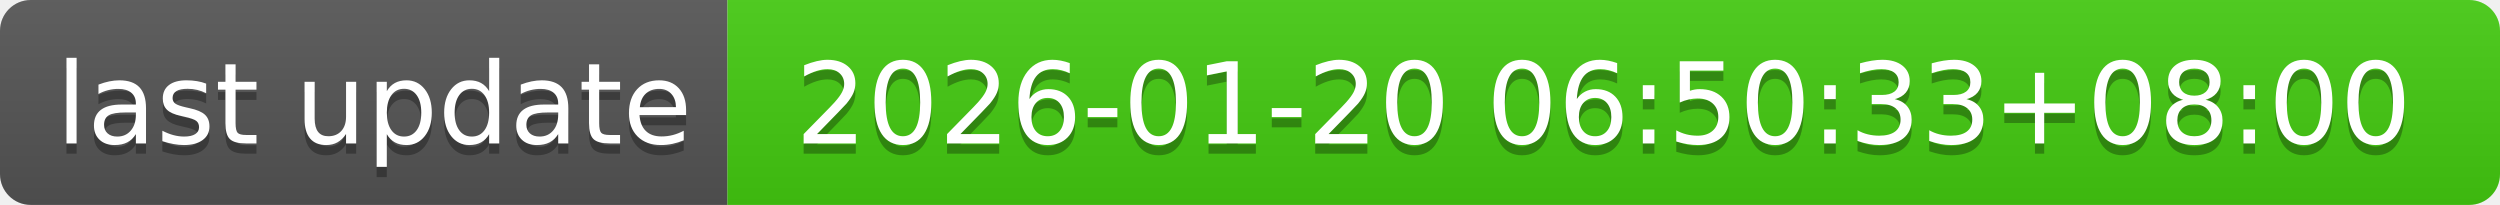
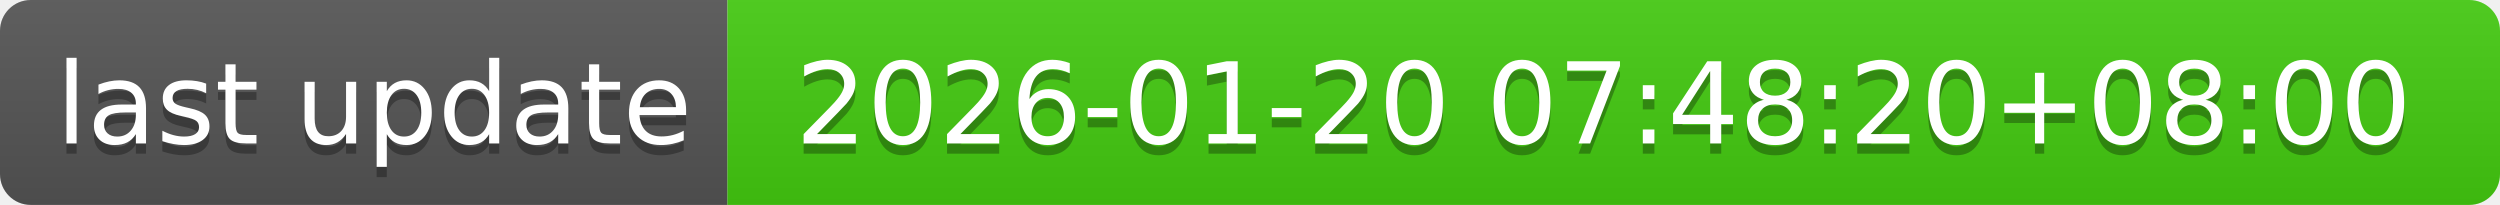
- <svg xmlns="http://www.w3.org/2000/svg" width="244" height="20" role="img" aria-label="last update: 2026-01-20 06:50:33+08:00">
+ <svg xmlns="http://www.w3.org/2000/svg" width="244" height="20" role="img" aria-label="last update: 2026-01-20 07:48:20+08:00">
  <linearGradient id="s" x2="0" y2="100%">
    <stop offset="0" stop-color="#bbb" stop-opacity=".1" />
    <stop offset="1" stop-opacity=".1" />
  </linearGradient>
  <clipPath id="r">
    <rect width="244" height="20" rx="3" fill="#fff" />
  </clipPath>
  <g clip-path="url(#r)">
    <rect width="71" height="20" fill="#555" />
    <rect x="71" width="173" height="20" fill="#4c1" />
    <rect width="244" height="20" fill="url(#s)" />
  </g>
  <g fill="#fff" text-anchor="middle" font-family="Verdana,Geneva,DejaVu Sans,sans-serif" text-rendering="geometricPrecision" font-size="110">
    <text aria-hidden="true" x="365" y="150" fill="#010101" fill-opacity=".3" transform="scale(.1)" textLength="610">last update</text>
    <text x="365" y="140" transform="scale(.1)" fill="#fff" textLength="610">last update</text>
-     <text aria-hidden="true" x="1565" y="150" fill="#010101" fill-opacity=".3" transform="scale(.1)" textLength="1630">2026-01-20 06:50:33+08:00</text>
-     <text x="1565" y="140" transform="scale(.1)" fill="#fff" textLength="1630">2026-01-20 06:50:33+08:00</text>
+     <text aria-hidden="true" x="1565" y="150" fill="#010101" fill-opacity=".3" transform="scale(.1)" textLength="1630">2026-01-20 07:48:20+08:00</text>
+     <text x="1565" y="140" transform="scale(.1)" fill="#fff" textLength="1630">2026-01-20 07:48:20+08:00</text>
  </g>
</svg>
